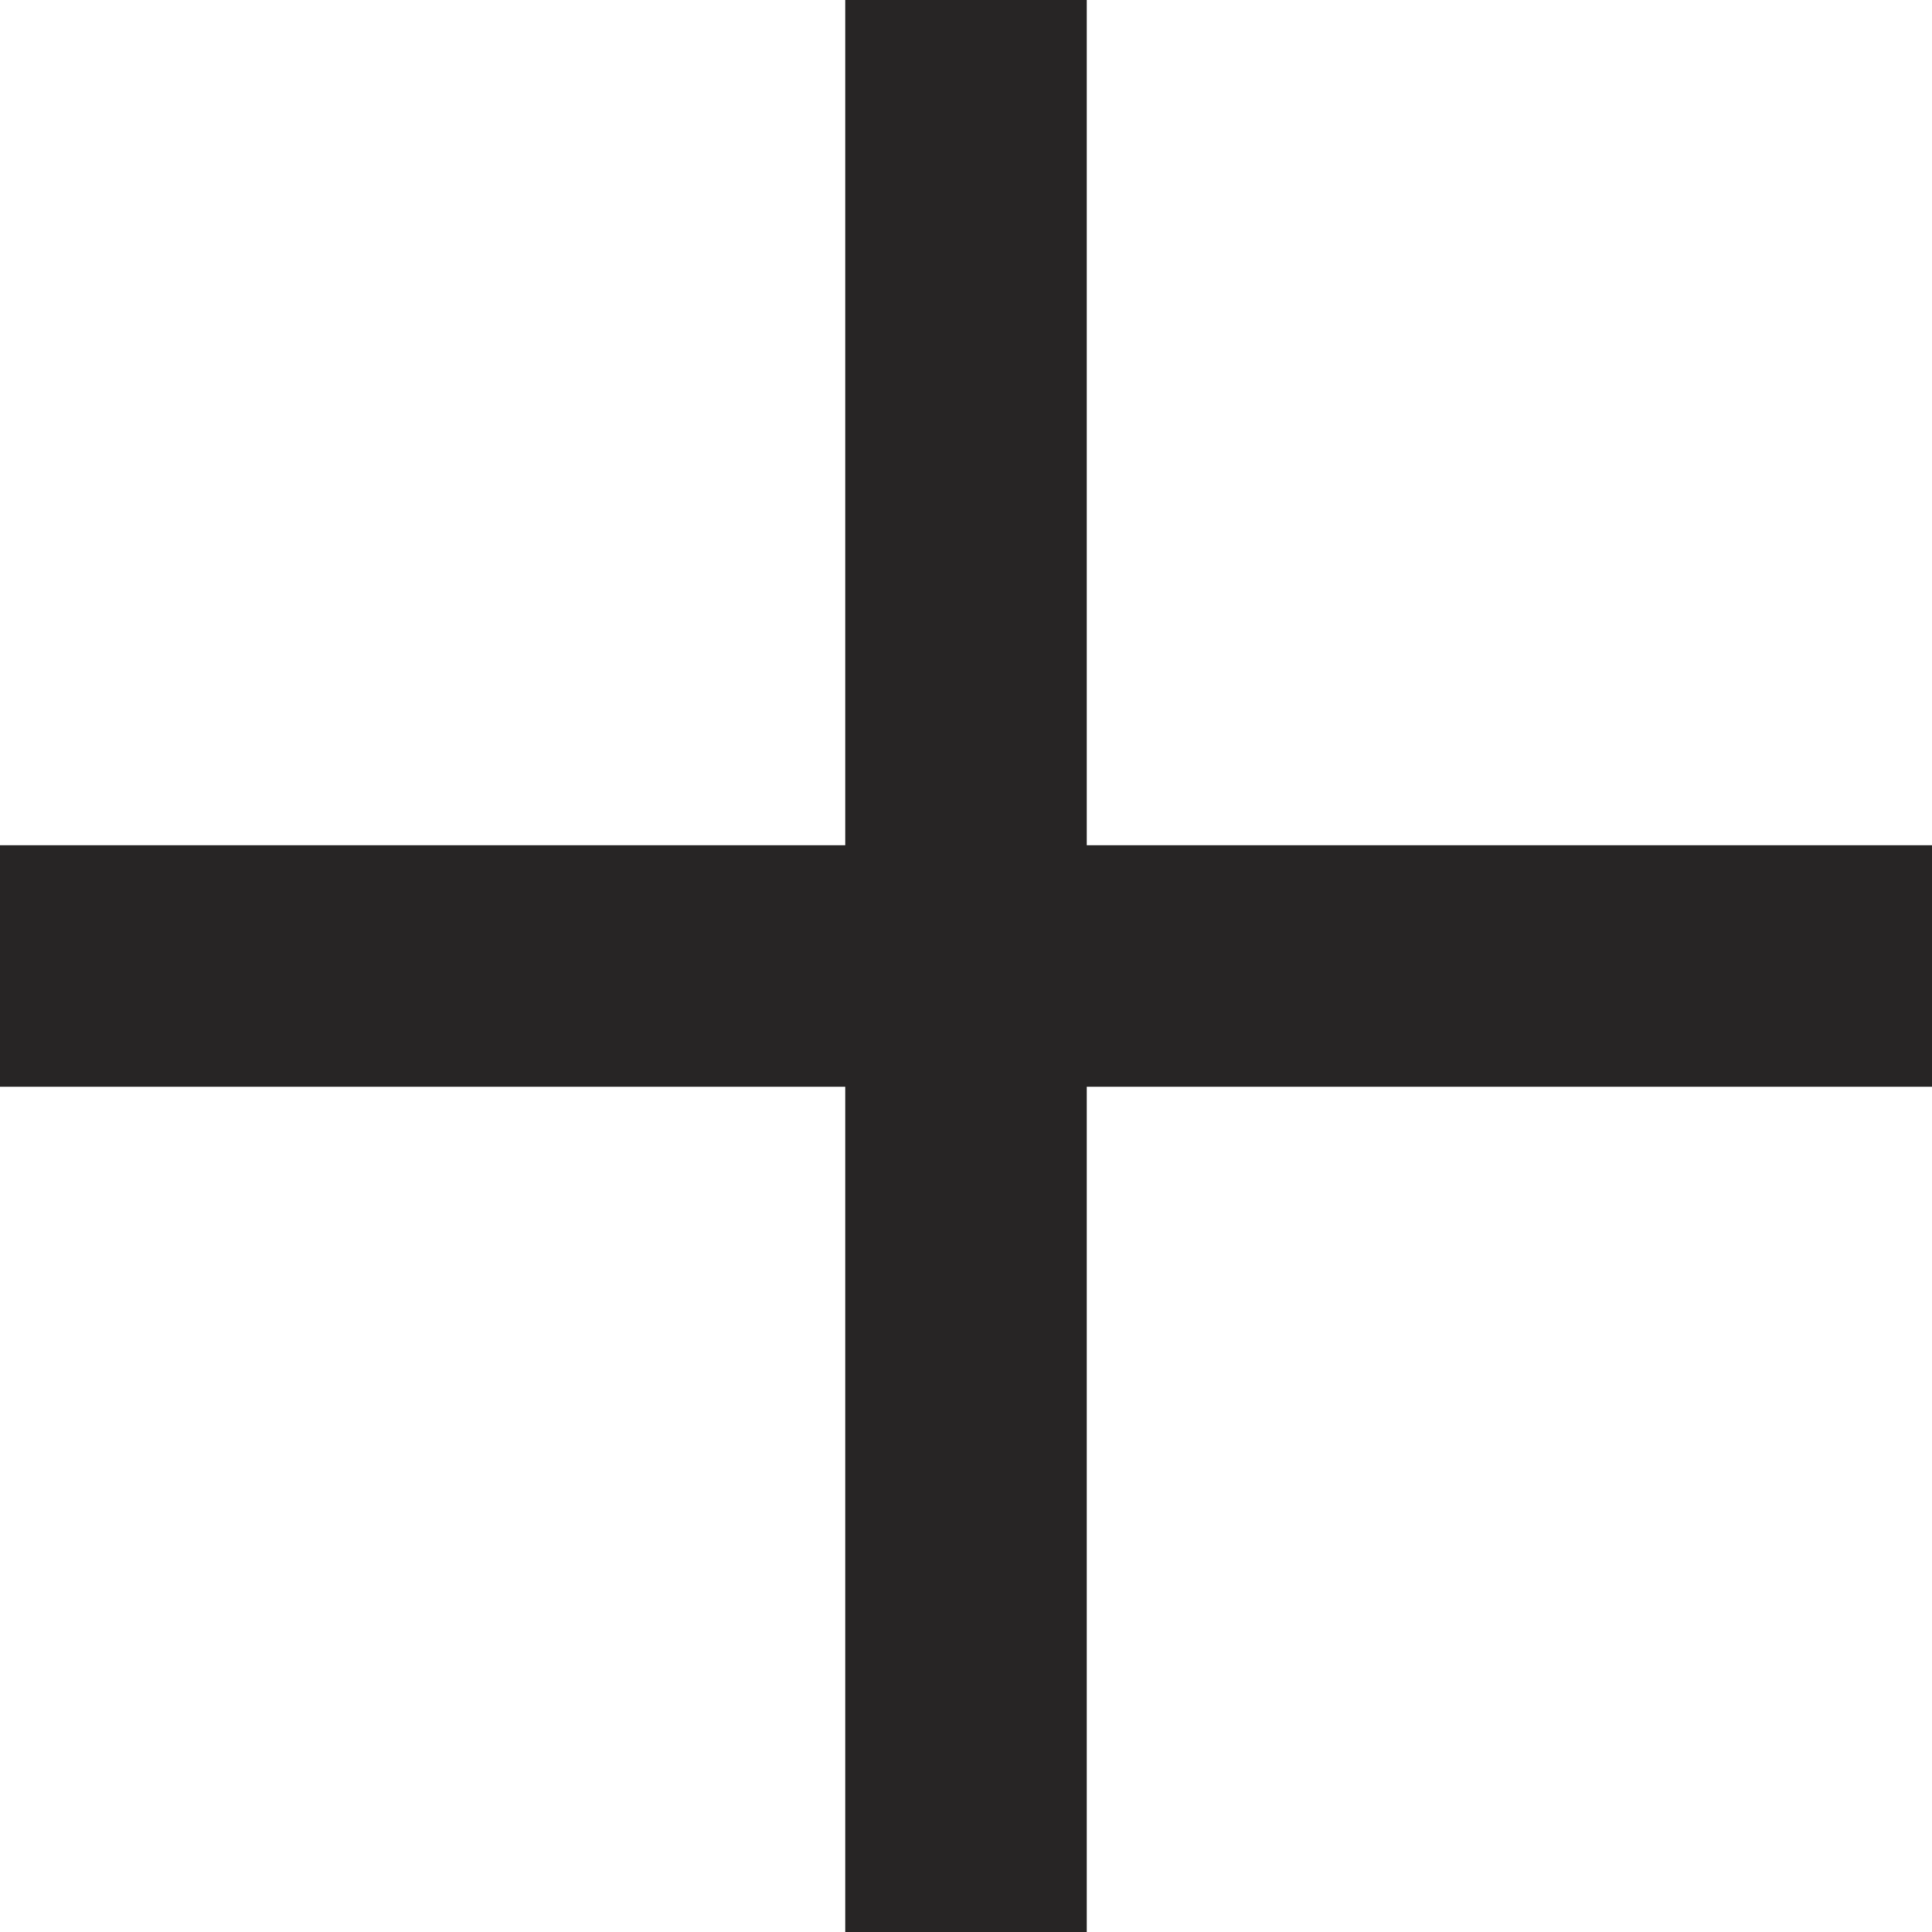
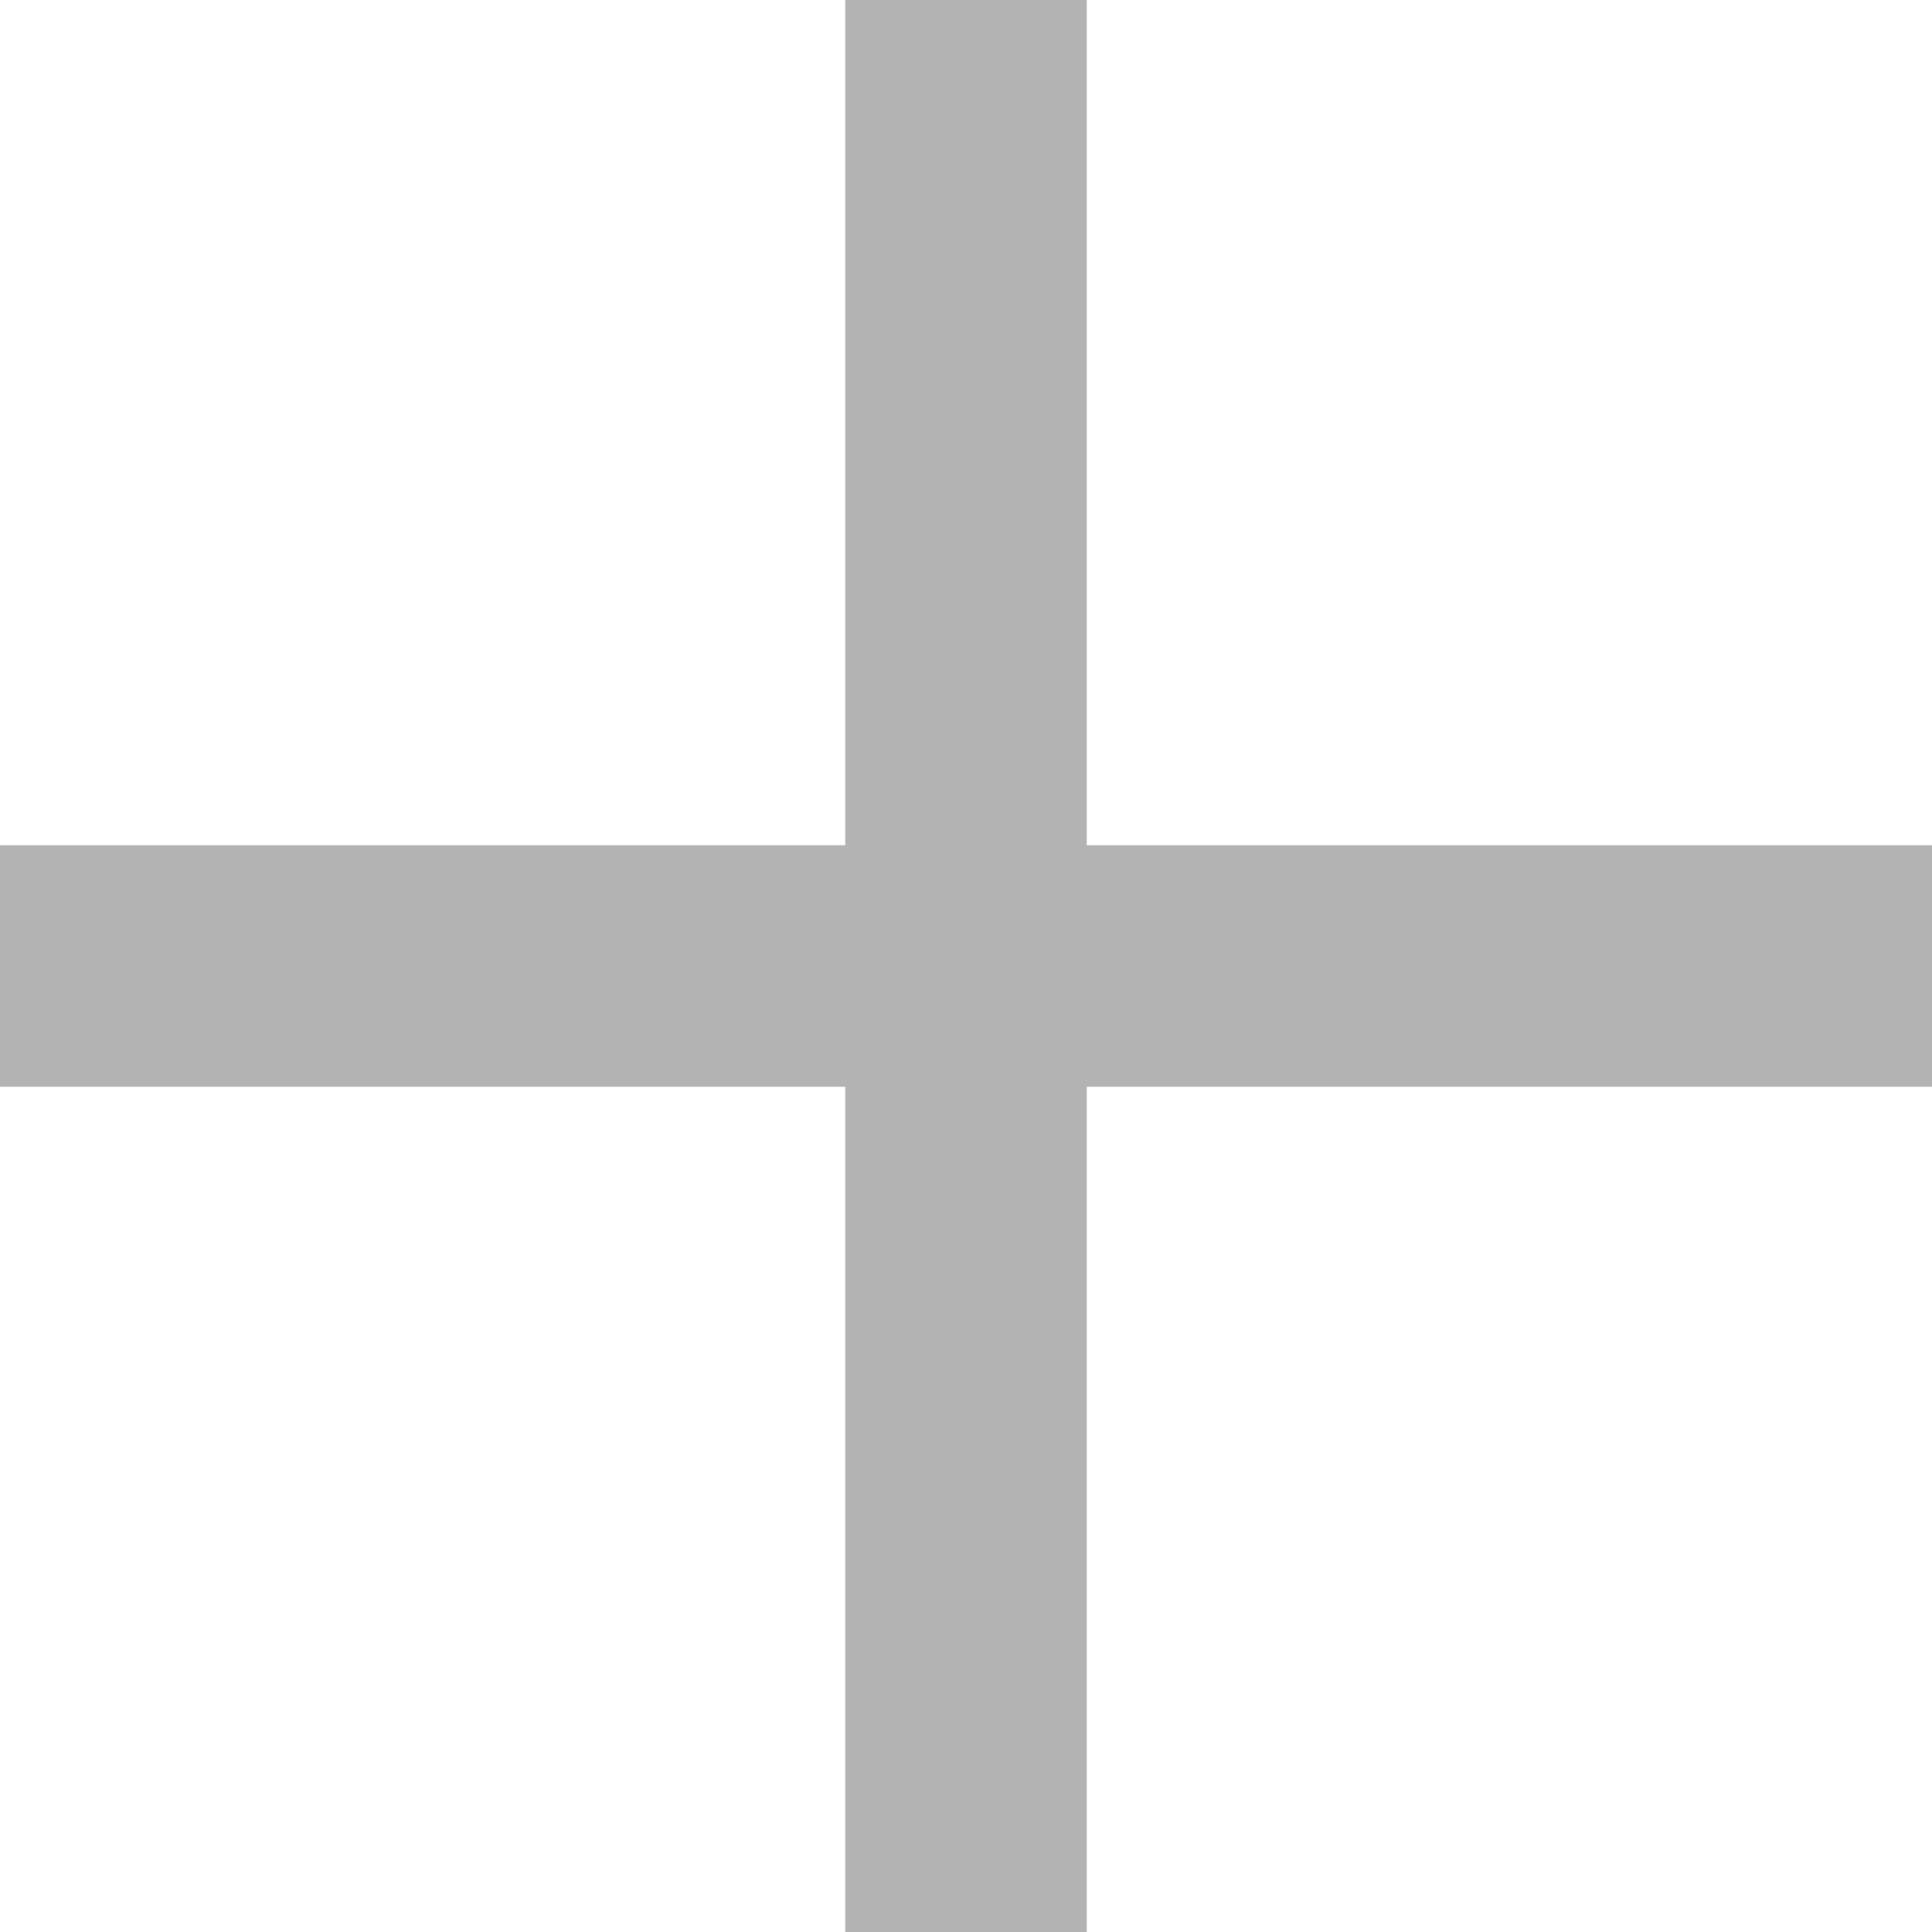
<svg xmlns="http://www.w3.org/2000/svg" width="16" height="16" viewBox="0 0 16 16">
-   <path fill="#272525" d="M16 7H9V0H7v7H0v2h7v7h2V9h7z" />
+   <path fill="rgba(0, 0, 0, 0.3)" d="M16 7H9V0H7v7H0v2h7v7h2V9h7z" />
</svg>
